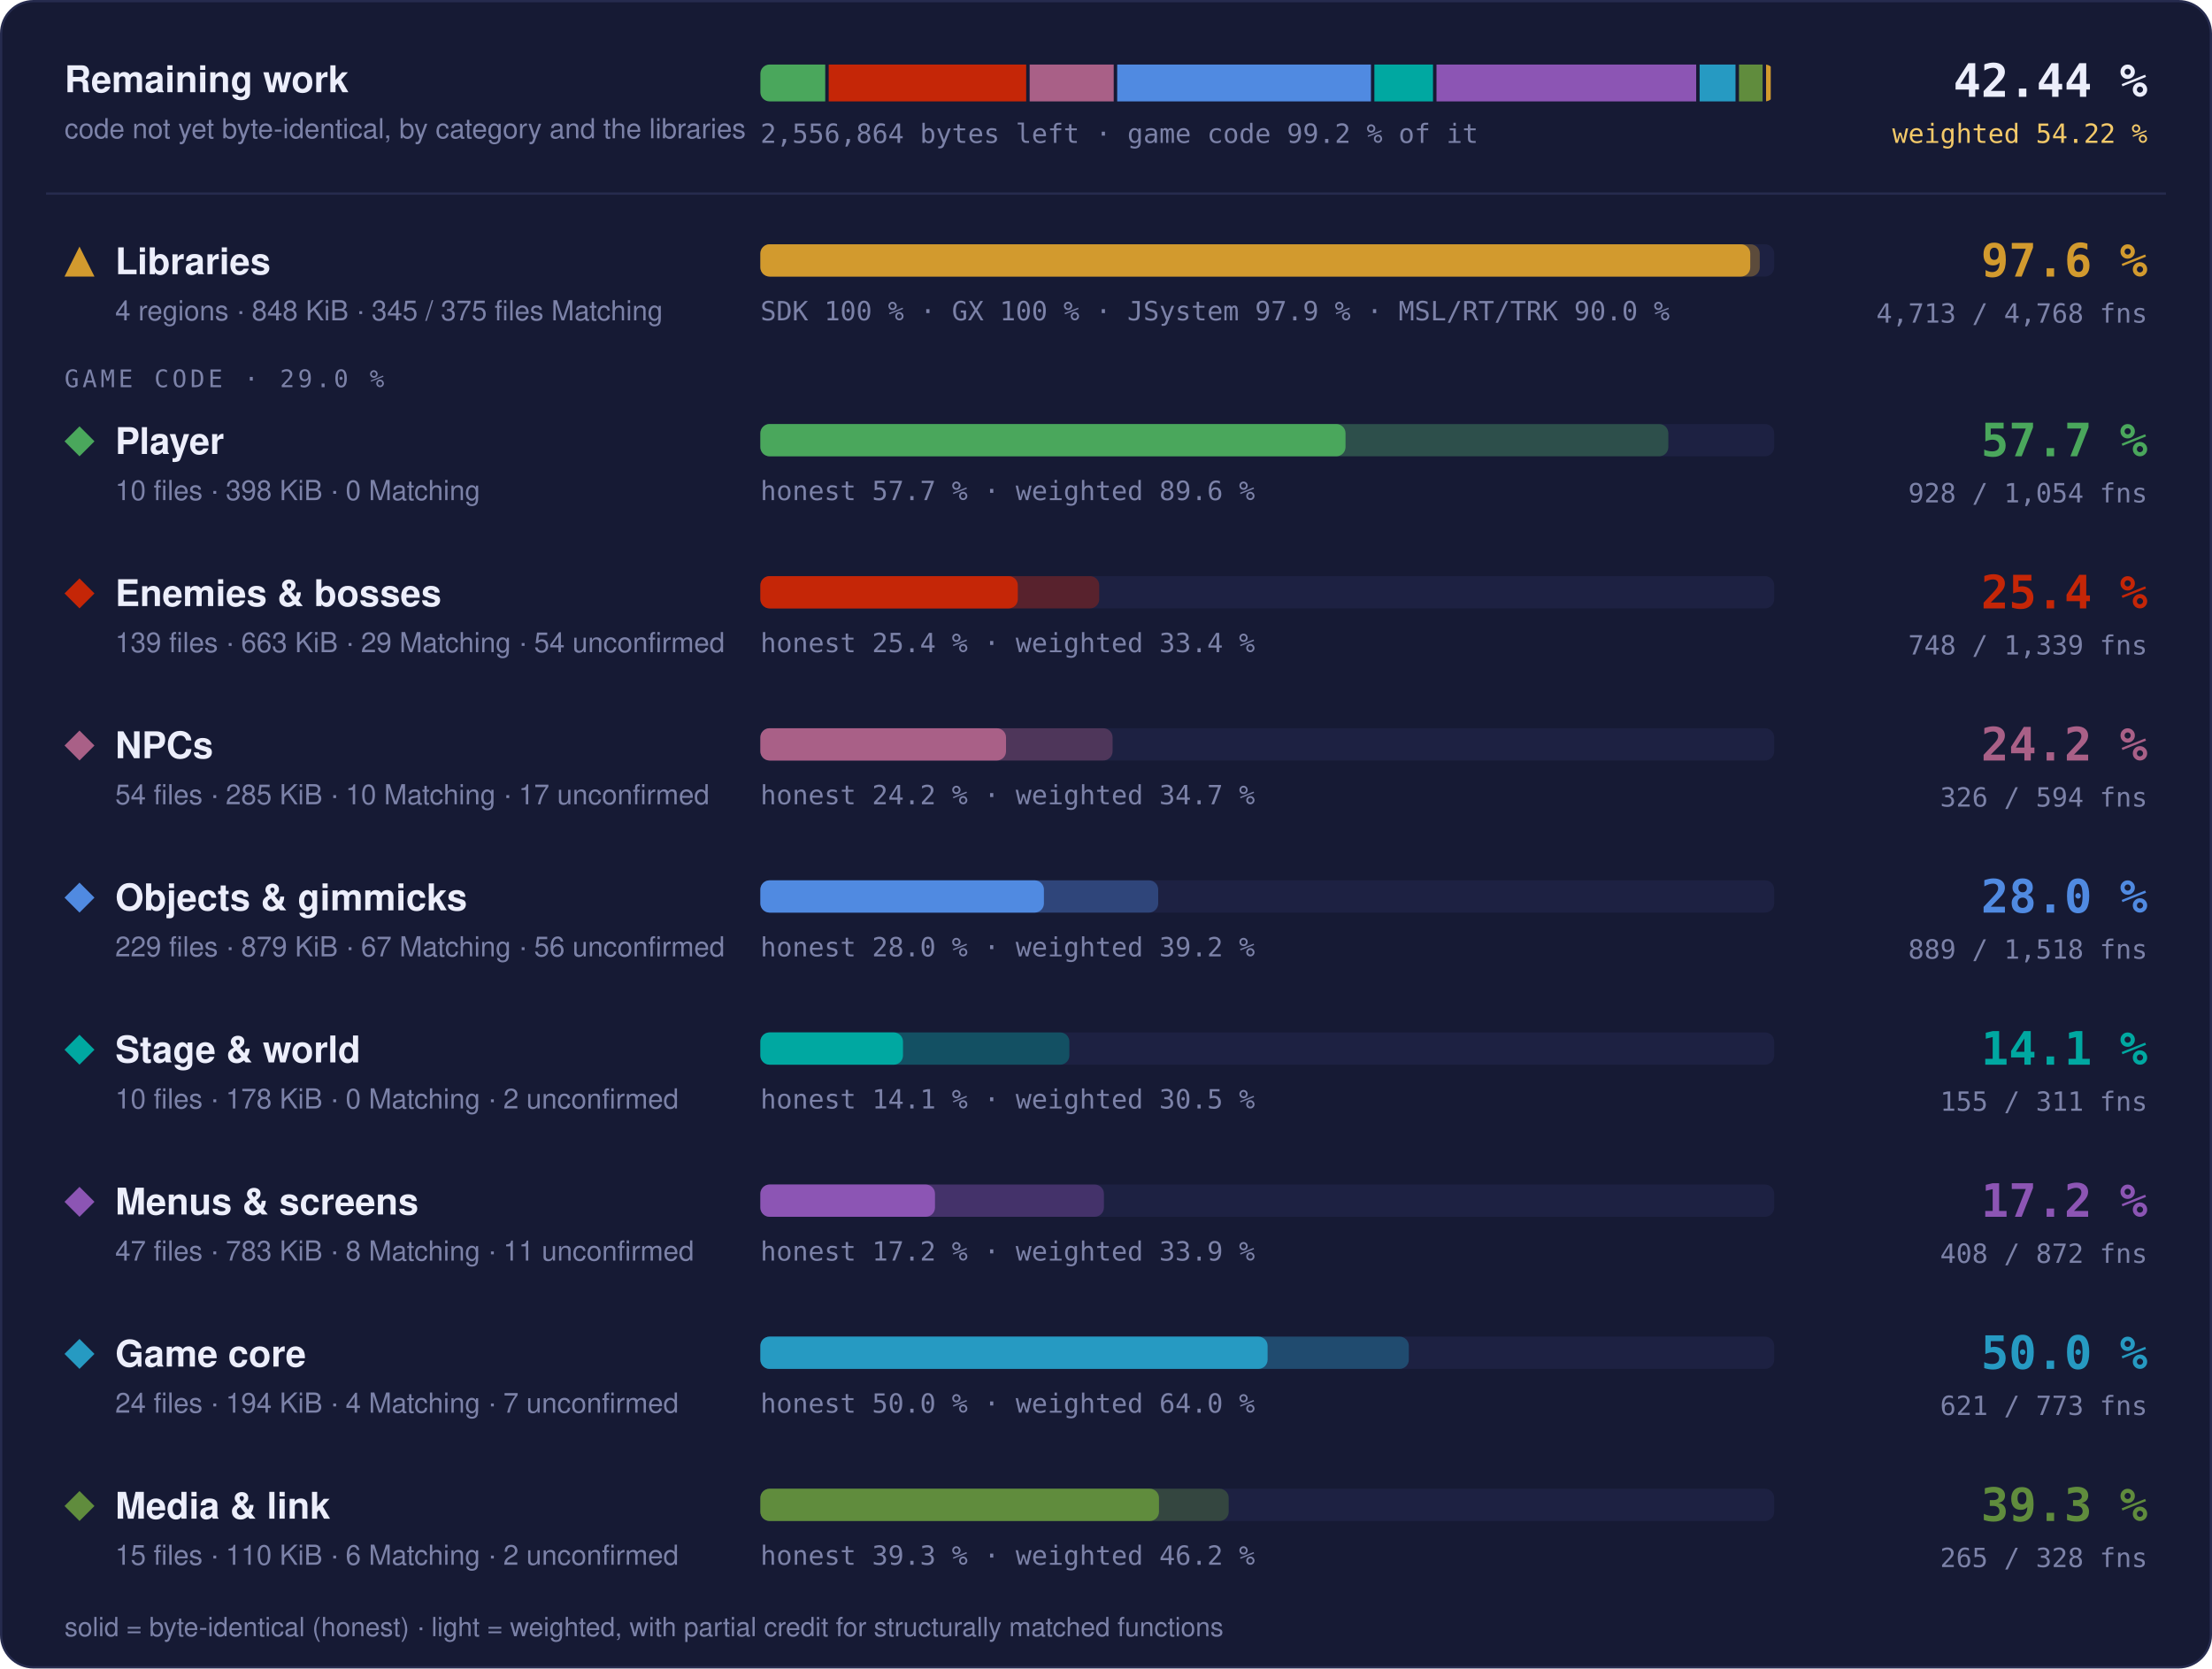
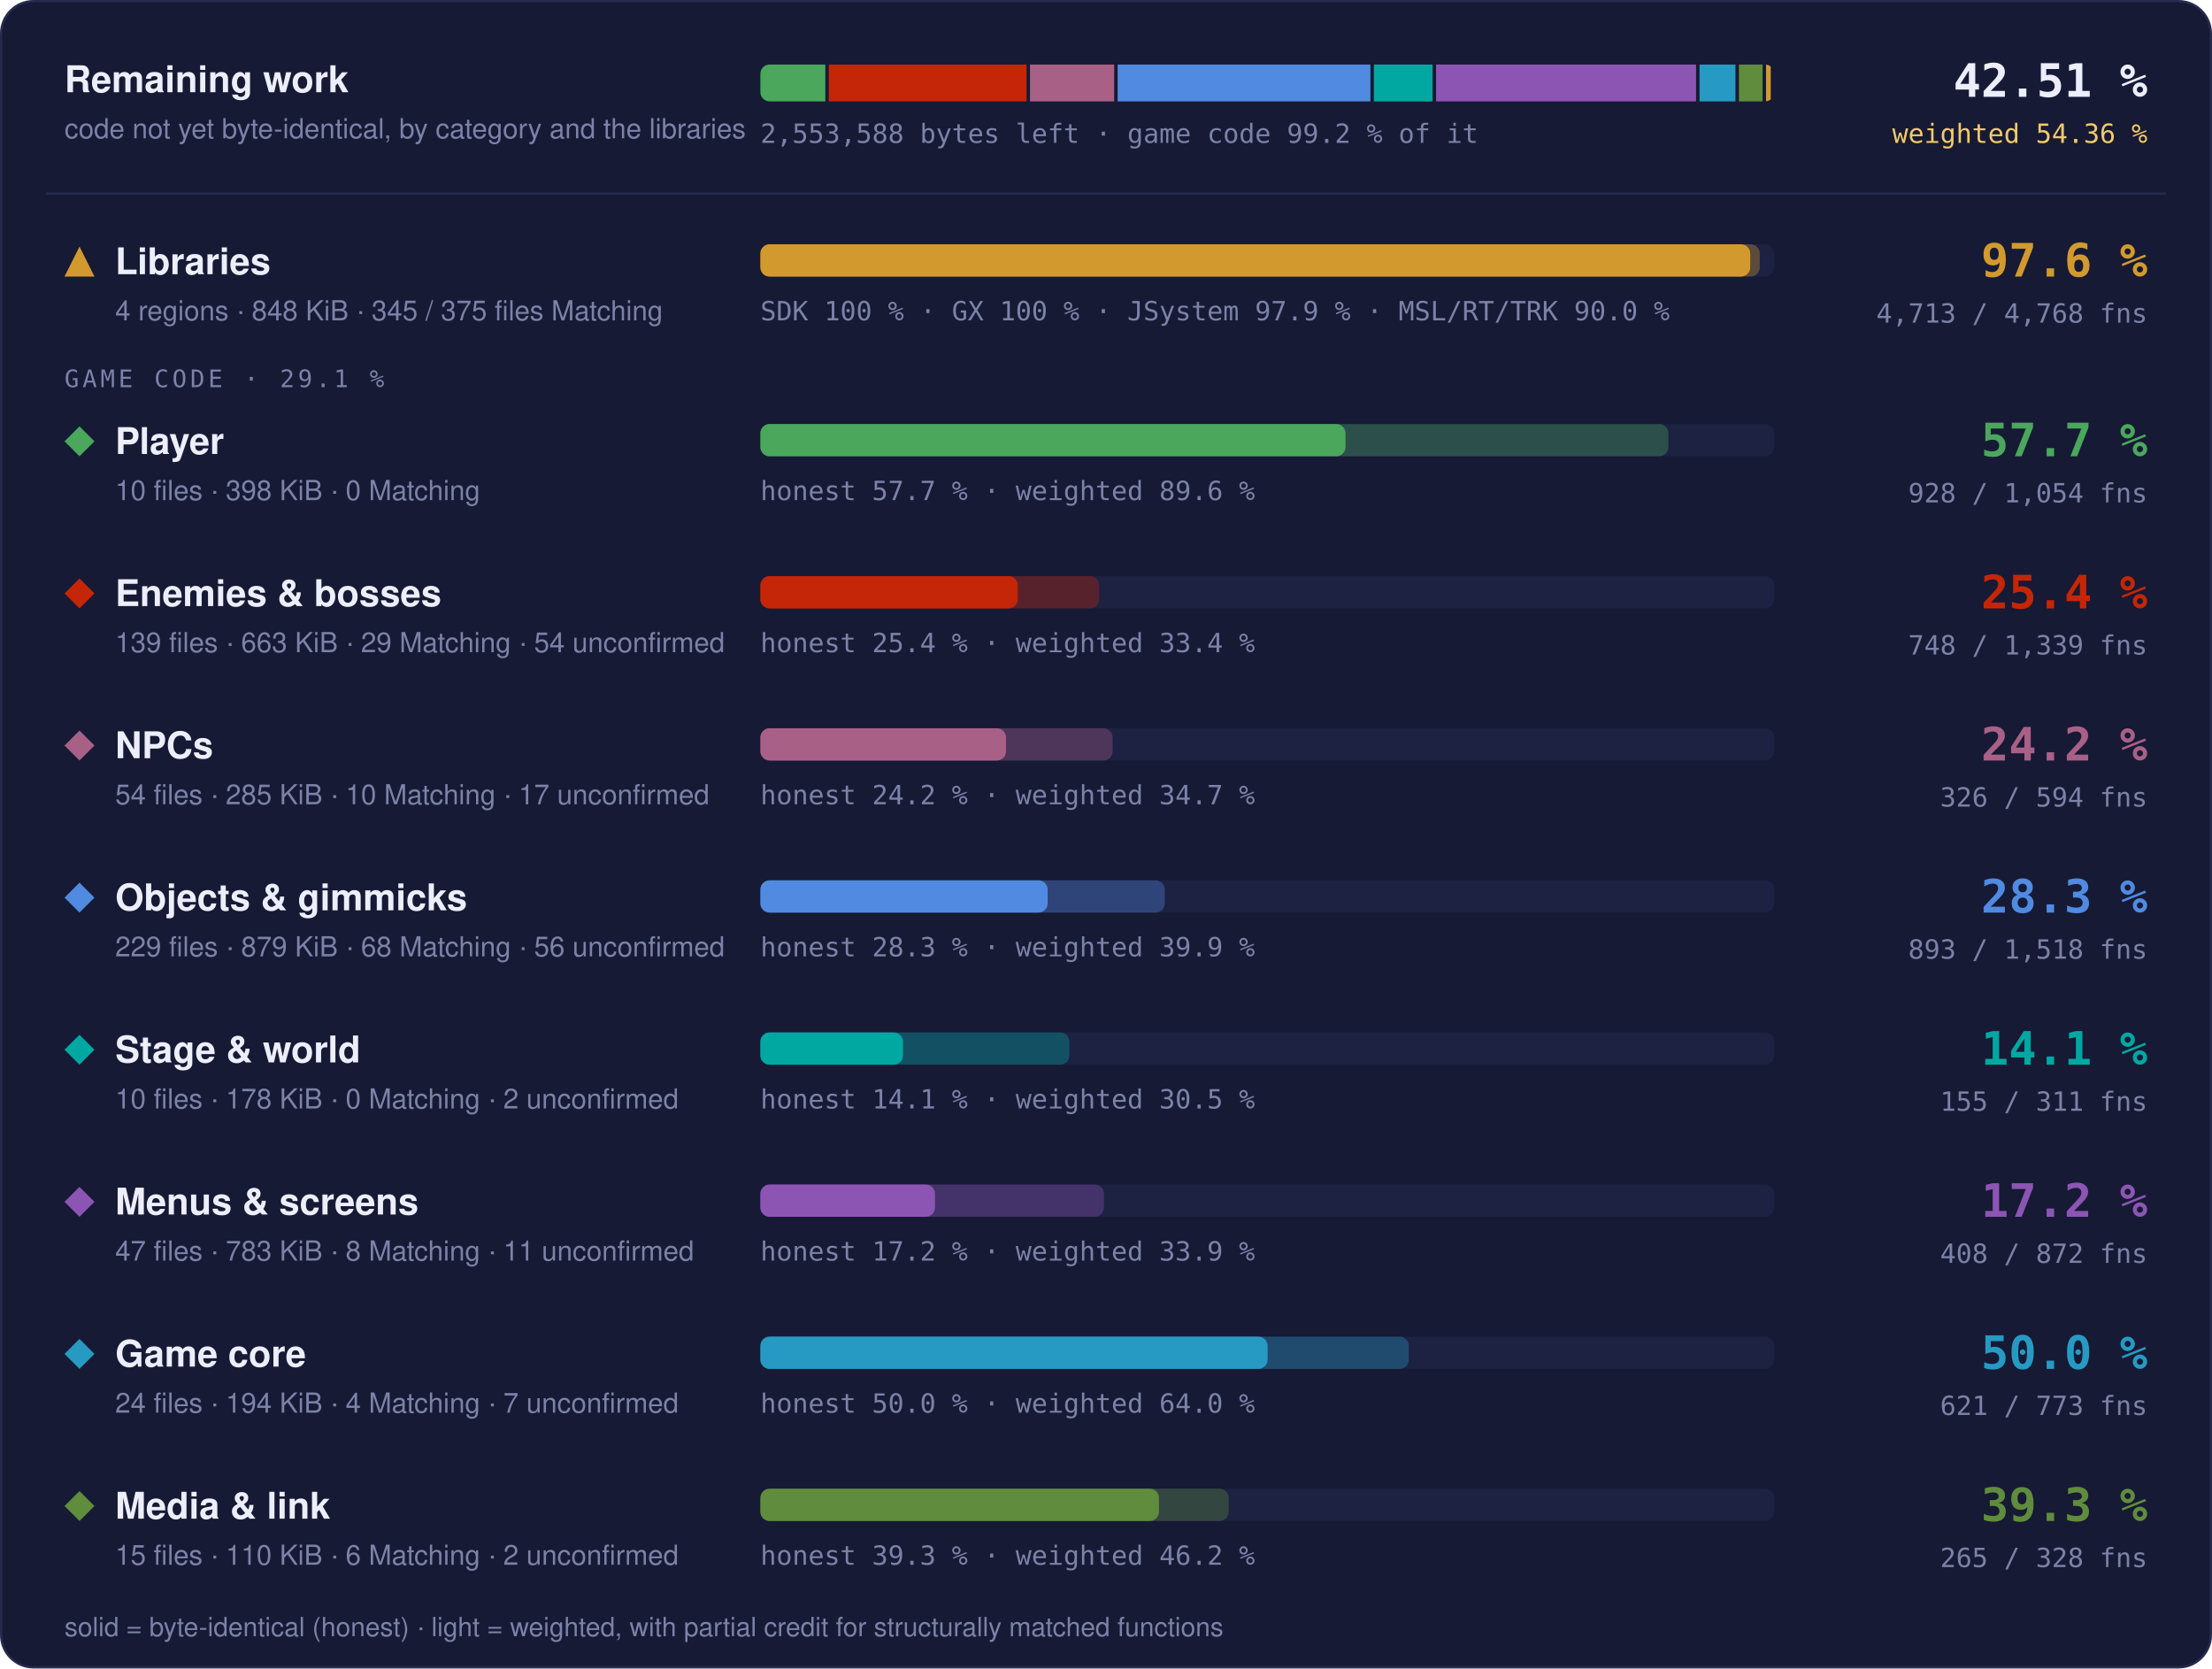
- <svg xmlns="http://www.w3.org/2000/svg" width="960" height="724" viewBox="0 0 960 724" role="img" aria-label="Progress overview: Libraries 97.6 % of code, 4713 of 4768 functions; Player 57.7 % of code, 928 of 1054 functions; Enemies &amp; bosses 25.4 % of code, 748 of 1339 functions; NPCs 24.2 % of code, 326 of 594 functions; Objects &amp; gimmicks 28.0 % of code, 889 of 1518 functions; Stage &amp; world 14.1 % of code, 155 of 311 functions; Menus &amp; screens 17.2 % of code, 408 of 872 functions; Game core 50.0 % of code, 621 of 773 functions; Media &amp; link 39.3 % of code, 265 of 328 functions">
+ <svg xmlns="http://www.w3.org/2000/svg" width="960" height="724" viewBox="0 0 960 724" role="img" aria-label="Progress overview: Libraries 97.6 % of code, 4713 of 4768 functions; Player 57.7 % of code, 928 of 1054 functions; Enemies &amp; bosses 25.4 % of code, 748 of 1339 functions; NPCs 24.2 % of code, 326 of 594 functions; Objects &amp; gimmicks 28.3 % of code, 893 of 1518 functions; Stage &amp; world 14.1 % of code, 155 of 311 functions; Menus &amp; screens 17.2 % of code, 408 of 872 functions; Game core 50.0 % of code, 621 of 773 functions; Media &amp; link 39.3 % of code, 265 of 328 functions">
  <style>text { font-family: -apple-system, BlinkMacSystemFont, 'Segoe UI', Helvetica, Arial, sans-serif; } .mono { font-family: ui-monospace, SFMono-Regular, 'SF Mono', Menlo, Consolas, monospace; } .grow { transform-box: fill-box; transform-origin: 0 50%; animation: grow 1.4s cubic-bezier(.2,.8,.2,1) both; } @keyframes grow { from { transform: scaleX(0); } } @media (prefers-reduced-motion: reduce) { * { animation: none !important; } }</style>
  <rect x="0.5" y="0.5" width="959" height="723" rx="14" fill="#161a34" stroke="#262b4e" />
  <text x="28" y="40" font-size="16" font-weight="700" fill="#eceefb">Remaining work</text>
  <text x="28" y="60" font-size="12" fill="#7c82a8">code not yet byte-identical, by category and the libraries</text>
  <clipPath id="rw">
    <rect x="330" y="28" width="440" height="16" rx="4" />
  </clipPath>
  <g clip-path="url(#rw)">
-     <rect class="grow" x="330.00" y="28" width="28.15" height="16" fill="#4aa75c" />
-     <rect class="grow" x="359.65" y="28" width="85.71" height="16" fill="#c52607" />
-     <rect class="grow" x="446.86" y="28" width="36.49" height="16" fill="#a96087" />
-     <rect class="grow" x="484.86" y="28" width="110.12" height="16" fill="#508ae1" />
-     <rect class="grow" x="596.47" y="28" width="25.45" height="16" fill="#00a8a1" />
-     <rect class="grow" x="623.43" y="28" width="112.71" height="16" fill="#8c55b4" />
-     <rect class="grow" x="737.63" y="28" width="15.58" height="16" fill="#269ac2" />
-     <rect class="grow" x="754.71" y="28" width="10.26" height="16" fill="#608c3d" />
-     <rect class="grow" x="766.47" y="28" width="2.03" height="16" fill="#d29a2e" />
+     <rect class="grow" x="330.00" y="28" width="28.19" height="16" fill="#4aa75c" />
+     <rect class="grow" x="359.69" y="28" width="85.82" height="16" fill="#c52607" />
+     <rect class="grow" x="447.01" y="28" width="36.54" height="16" fill="#a96087" />
+     <rect class="grow" x="485.05" y="28" width="109.70" height="16" fill="#508ae1" />
+     <rect class="grow" x="596.25" y="28" width="25.49" height="16" fill="#00a8a1" />
+     <rect class="grow" x="623.24" y="28" width="112.85" height="16" fill="#8c55b4" />
+     <rect class="grow" x="737.59" y="28" width="15.60" height="16" fill="#269ac2" />
+     <rect class="grow" x="754.69" y="28" width="10.27" height="16" fill="#608c3d" />
+     <rect class="grow" x="766.46" y="28" width="2.04" height="16" fill="#d29a2e" />
  </g>
-   <text x="330" y="62" class="mono" font-size="11.5" fill="#7c82a8">2,556,864 bytes left · game code 99.2 % of it</text>
-   <text x="932" y="42" text-anchor="end" class="mono" font-size="20" font-weight="700" fill="#eceefb">42.44 %</text>
-   <text x="932" y="62" text-anchor="end" class="mono" font-size="11.5" fill="#f3c969">weighted 54.22 %</text>
+   <text x="330" y="62" class="mono" font-size="11.5" fill="#7c82a8">2,553,588 bytes left · game code 99.2 % of it</text>
+   <text x="932" y="42" text-anchor="end" class="mono" font-size="20" font-weight="700" fill="#eceefb">42.51 %</text>
+   <text x="932" y="62" text-anchor="end" class="mono" font-size="11.5" fill="#f3c969">weighted 54.36 %</text>
  <line x1="20" x2="940" y1="84" y2="84" stroke="#262b4e" />
  <g fill="#d29a2e">
    <path d="M34.5 107L41 120L28 120Z" />
  </g>
  <text x="50" y="119" font-size="16" font-weight="700" fill="#eceefb">Libraries</text>
  <text x="50" y="139" font-size="12" fill="#7c82a8">4 regions · 848 KiB · 345 / 375 files Matching</text>
  <rect x="330" y="106" width="440" height="14" rx="4" fill="#1d2142" />
  <rect class="grow" style="animation-delay:0.0s" x="330" y="106" width="433.73" height="14" rx="4" fill="#d29a2e" fill-opacity="0.35" />
  <rect class="grow" style="animation-delay:0.0s" x="330" y="106" width="429.60" height="14" rx="4" fill="#d29a2e" />
  <text x="330" y="139" class="mono" font-size="11.5" fill="#7c82a8">SDK 100 % · GX 100 % · JSystem 97.9 % · MSL/RT/TRK 90.0 %</text>
  <text x="932" y="120" text-anchor="end" class="mono" font-size="20" font-weight="700" fill="#d29a2e">97.6 %</text>
  <text x="932" y="140" text-anchor="end" class="mono" font-size="11.5" fill="#7c82a8">4,713 / 4,768 fns</text>
-   <text x="28" y="168" class="mono" font-size="10.5" letter-spacing="0.14em" fill="#7c82a8">GAME CODE · 29.0 %</text>
+   <text x="28" y="168" class="mono" font-size="10.5" letter-spacing="0.14em" fill="#7c82a8">GAME CODE · 29.1 %</text>
  <g fill="#4aa75c">
    <path d="M34.5 185L41 191.5L34.5 198L28 191.5Z" />
  </g>
  <text x="50" y="197" font-size="16" font-weight="700" fill="#eceefb">Player</text>
  <text x="50" y="217" font-size="12" fill="#7c82a8">10 files · 398 KiB · 0 Matching</text>
  <rect x="330" y="184" width="440" height="14" rx="4" fill="#1d2142" />
  <rect class="grow" style="animation-delay:0.1s" x="330" y="184" width="394.05" height="14" rx="4" fill="#4aa75c" fill-opacity="0.35" />
  <rect class="grow" style="animation-delay:0.1s" x="330" y="184" width="253.95" height="14" rx="4" fill="#4aa75c" />
  <text x="330" y="217" class="mono" font-size="11.5" fill="#7c82a8">honest 57.7 % · weighted 89.6 %</text>
  <text x="932" y="198" text-anchor="end" class="mono" font-size="20" font-weight="700" fill="#4aa75c">57.7 %</text>
  <text x="932" y="218" text-anchor="end" class="mono" font-size="11.5" fill="#7c82a8">928 / 1,054 fns</text>
  <g fill="#c52607">
    <path d="M34.5 251L41 257.5L34.5 264L28 257.5Z" />
  </g>
  <text x="50" y="263" font-size="16" font-weight="700" fill="#eceefb">Enemies &amp; bosses</text>
  <text x="50" y="283" font-size="12" fill="#7c82a8">139 files · 663 KiB · 29 Matching · 54 unconfirmed</text>
  <rect x="330" y="250" width="440" height="14" rx="4" fill="#1d2142" />
  <rect class="grow" style="animation-delay:0.2s" x="330" y="250" width="147.06" height="14" rx="4" fill="#c52607" fill-opacity="0.35" />
  <rect class="grow" style="animation-delay:0.2s" x="330" y="250" width="111.72" height="14" rx="4" fill="#c52607" />
  <text x="330" y="283" class="mono" font-size="11.5" fill="#7c82a8">honest 25.4 % · weighted 33.4 %</text>
  <text x="932" y="264" text-anchor="end" class="mono" font-size="20" font-weight="700" fill="#c52607">25.4 %</text>
  <text x="932" y="284" text-anchor="end" class="mono" font-size="11.5" fill="#7c82a8">748 / 1,339 fns</text>
  <g fill="#a96087">
    <path d="M34.5 317L41 323.5L34.5 330L28 323.5Z" />
  </g>
  <text x="50" y="329" font-size="16" font-weight="700" fill="#eceefb">NPCs</text>
  <text x="50" y="349" font-size="12" fill="#7c82a8">54 files · 285 KiB · 10 Matching · 17 unconfirmed</text>
  <rect x="330" y="316" width="440" height="14" rx="4" fill="#1d2142" />
  <rect class="grow" style="animation-delay:0.3s" x="330" y="316" width="152.86" height="14" rx="4" fill="#a96087" fill-opacity="0.35" />
  <rect class="grow" style="animation-delay:0.3s" x="330" y="316" width="106.61" height="14" rx="4" fill="#a96087" />
  <text x="330" y="349" class="mono" font-size="11.5" fill="#7c82a8">honest 24.2 % · weighted 34.7 %</text>
  <text x="932" y="330" text-anchor="end" class="mono" font-size="20" font-weight="700" fill="#a96087">24.2 %</text>
  <text x="932" y="350" text-anchor="end" class="mono" font-size="11.5" fill="#7c82a8">326 / 594 fns</text>
  <g fill="#508ae1">
    <path d="M34.5 383L41 389.5L34.5 396L28 389.5Z" />
  </g>
  <text x="50" y="395" font-size="16" font-weight="700" fill="#eceefb">Objects &amp; gimmicks</text>
-   <text x="50" y="415" font-size="12" fill="#7c82a8">229 files · 879 KiB · 67 Matching · 56 unconfirmed</text>
+   <text x="50" y="415" font-size="12" fill="#7c82a8">229 files · 879 KiB · 68 Matching · 56 unconfirmed</text>
  <rect x="330" y="382" width="440" height="14" rx="4" fill="#1d2142" />
-   <rect class="grow" style="animation-delay:0.4s" x="330" y="382" width="172.65" height="14" rx="4" fill="#508ae1" fill-opacity="0.35" />
-   <rect class="grow" style="animation-delay:0.4s" x="330" y="382" width="123.06" height="14" rx="4" fill="#508ae1" />
-   <text x="330" y="415" class="mono" font-size="11.5" fill="#7c82a8">honest 28.0 % · weighted 39.2 %</text>
-   <text x="932" y="396" text-anchor="end" class="mono" font-size="20" font-weight="700" fill="#508ae1">28.0 %</text>
-   <text x="932" y="416" text-anchor="end" class="mono" font-size="11.5" fill="#7c82a8">889 / 1,518 fns</text>
+   <rect class="grow" style="animation-delay:0.4s" x="330" y="382" width="175.51" height="14" rx="4" fill="#508ae1" fill-opacity="0.35" />
+   <rect class="grow" style="animation-delay:0.4s" x="330" y="382" width="124.66" height="14" rx="4" fill="#508ae1" />
+   <text x="330" y="415" class="mono" font-size="11.5" fill="#7c82a8">honest 28.3 % · weighted 39.9 %</text>
+   <text x="932" y="396" text-anchor="end" class="mono" font-size="20" font-weight="700" fill="#508ae1">28.3 %</text>
+   <text x="932" y="416" text-anchor="end" class="mono" font-size="11.5" fill="#7c82a8">893 / 1,518 fns</text>
  <g fill="#00a8a1">
    <path d="M34.5 449L41 455.5L34.5 462L28 455.5Z" />
  </g>
  <text x="50" y="461" font-size="16" font-weight="700" fill="#eceefb">Stage &amp; world</text>
  <text x="50" y="481" font-size="12" fill="#7c82a8">10 files · 178 KiB · 0 Matching · 2 unconfirmed</text>
  <rect x="330" y="448" width="440" height="14" rx="4" fill="#1d2142" />
  <rect class="grow" style="animation-delay:0.5s" x="330" y="448" width="134.10" height="14" rx="4" fill="#00a8a1" fill-opacity="0.35" />
  <rect class="grow" style="animation-delay:0.5s" x="330" y="448" width="61.90" height="14" rx="4" fill="#00a8a1" />
  <text x="330" y="481" class="mono" font-size="11.5" fill="#7c82a8">honest 14.1 % · weighted 30.5 %</text>
  <text x="932" y="462" text-anchor="end" class="mono" font-size="20" font-weight="700" fill="#00a8a1">14.1 %</text>
  <text x="932" y="482" text-anchor="end" class="mono" font-size="11.5" fill="#7c82a8">155 / 311 fns</text>
  <g fill="#8c55b4">
    <path d="M34.5 515L41 521.5L34.5 528L28 521.5Z" />
  </g>
  <text x="50" y="527" font-size="16" font-weight="700" fill="#eceefb">Menus &amp; screens</text>
  <text x="50" y="547" font-size="12" fill="#7c82a8">47 files · 783 KiB · 8 Matching · 11 unconfirmed</text>
  <rect x="330" y="514" width="440" height="14" rx="4" fill="#1d2142" />
  <rect class="grow" style="animation-delay:0.6s" x="330" y="514" width="149.09" height="14" rx="4" fill="#8c55b4" fill-opacity="0.35" />
  <rect class="grow" style="animation-delay:0.6s" x="330" y="514" width="75.78" height="14" rx="4" fill="#8c55b4" />
  <text x="330" y="547" class="mono" font-size="11.5" fill="#7c82a8">honest 17.2 % · weighted 33.9 %</text>
  <text x="932" y="528" text-anchor="end" class="mono" font-size="20" font-weight="700" fill="#8c55b4">17.2 %</text>
  <text x="932" y="548" text-anchor="end" class="mono" font-size="11.5" fill="#7c82a8">408 / 872 fns</text>
  <g fill="#269ac2">
    <path d="M34.5 581L41 587.5L34.5 594L28 587.5Z" />
  </g>
  <text x="50" y="593" font-size="16" font-weight="700" fill="#eceefb">Game core</text>
  <text x="50" y="613" font-size="12" fill="#7c82a8">24 files · 194 KiB · 4 Matching · 7 unconfirmed</text>
  <rect x="330" y="580" width="440" height="14" rx="4" fill="#1d2142" />
  <rect class="grow" style="animation-delay:0.7s" x="330" y="580" width="281.42" height="14" rx="4" fill="#269ac2" fill-opacity="0.35" />
  <rect class="grow" style="animation-delay:0.7s" x="330" y="580" width="220.13" height="14" rx="4" fill="#269ac2" />
  <text x="330" y="613" class="mono" font-size="11.5" fill="#7c82a8">honest 50.0 % · weighted 64.0 %</text>
  <text x="932" y="594" text-anchor="end" class="mono" font-size="20" font-weight="700" fill="#269ac2">50.0 %</text>
  <text x="932" y="614" text-anchor="end" class="mono" font-size="11.5" fill="#7c82a8">621 / 773 fns</text>
  <g fill="#608c3d">
    <path d="M34.5 647L41 653.5L34.5 660L28 653.5Z" />
  </g>
  <text x="50" y="659" font-size="16" font-weight="700" fill="#eceefb">Media &amp; link</text>
  <text x="50" y="679" font-size="12" fill="#7c82a8">15 files · 110 KiB · 6 Matching · 2 unconfirmed</text>
  <rect x="330" y="646" width="440" height="14" rx="4" fill="#1d2142" />
  <rect class="grow" style="animation-delay:0.8s" x="330" y="646" width="203.24" height="14" rx="4" fill="#608c3d" fill-opacity="0.35" />
  <rect class="grow" style="animation-delay:0.8s" x="330" y="646" width="172.99" height="14" rx="4" fill="#608c3d" />
  <text x="330" y="679" class="mono" font-size="11.5" fill="#7c82a8">honest 39.3 % · weighted 46.2 %</text>
  <text x="932" y="660" text-anchor="end" class="mono" font-size="20" font-weight="700" fill="#608c3d">39.3 %</text>
  <text x="932" y="680" text-anchor="end" class="mono" font-size="11.5" fill="#7c82a8">265 / 328 fns</text>
  <text x="28" y="710" font-size="11.5" fill="#7c82a8">solid = byte-identical (honest) · light = weighted, with partial credit for structurally matched functions</text>
</svg>
